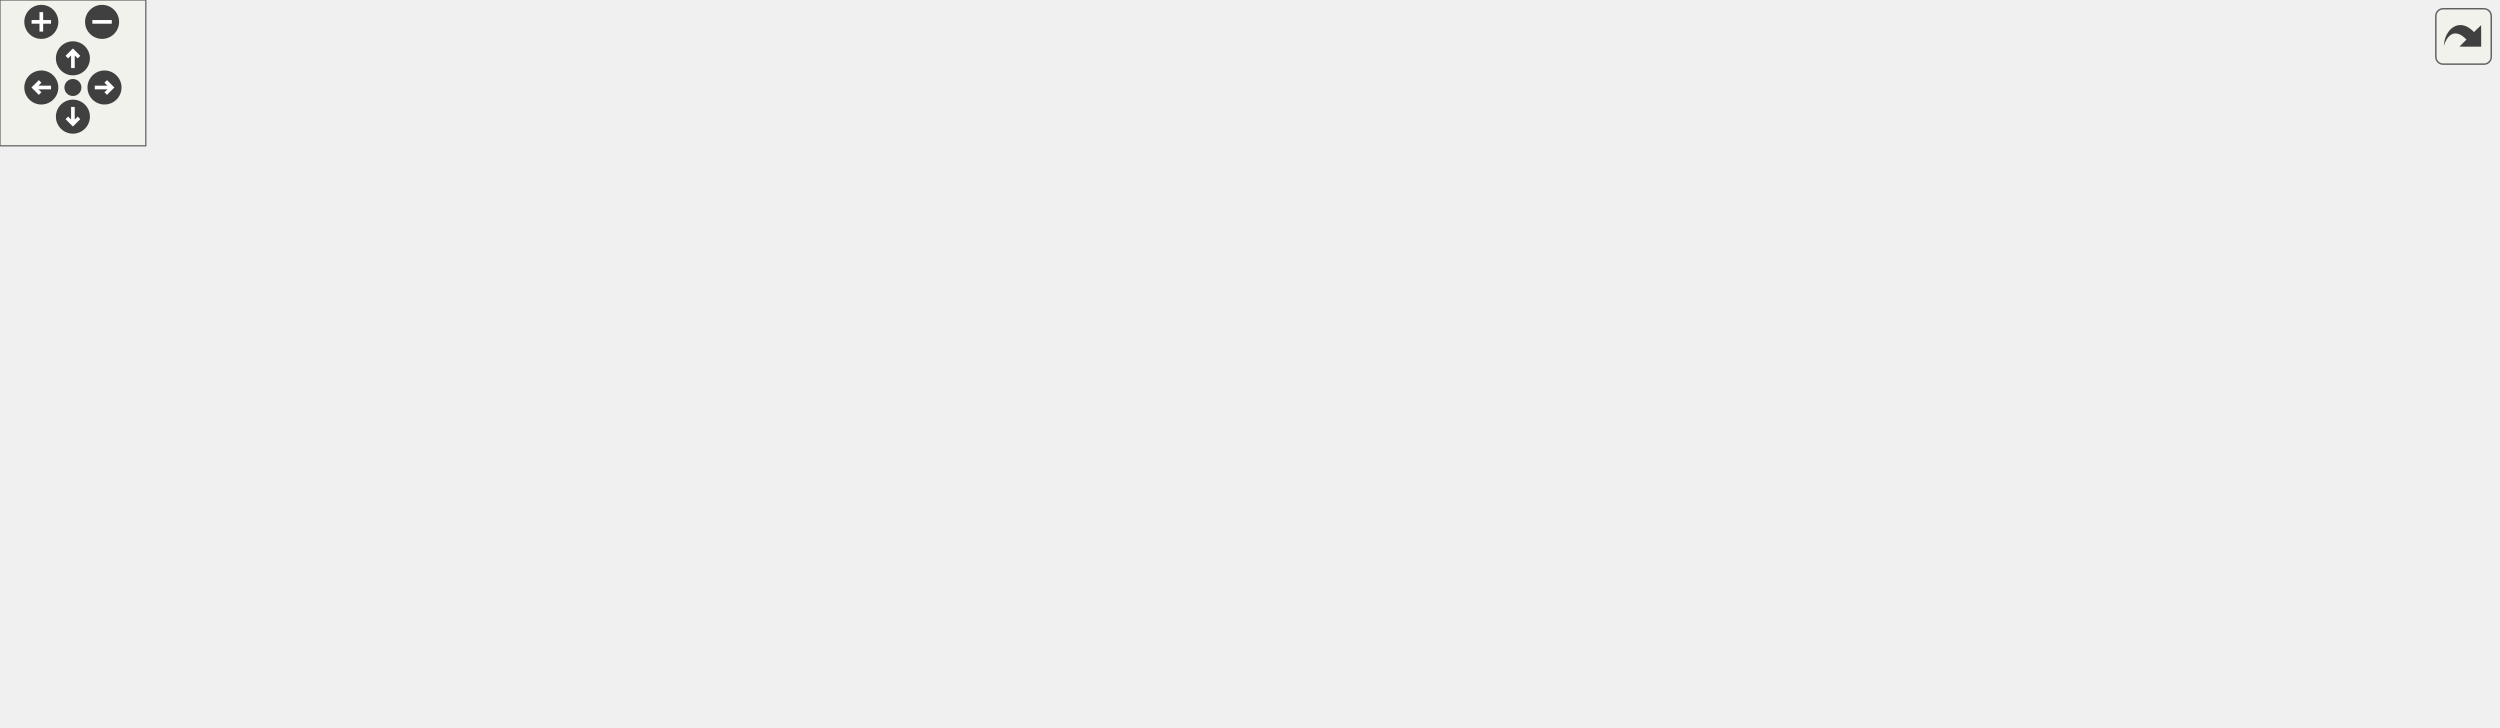
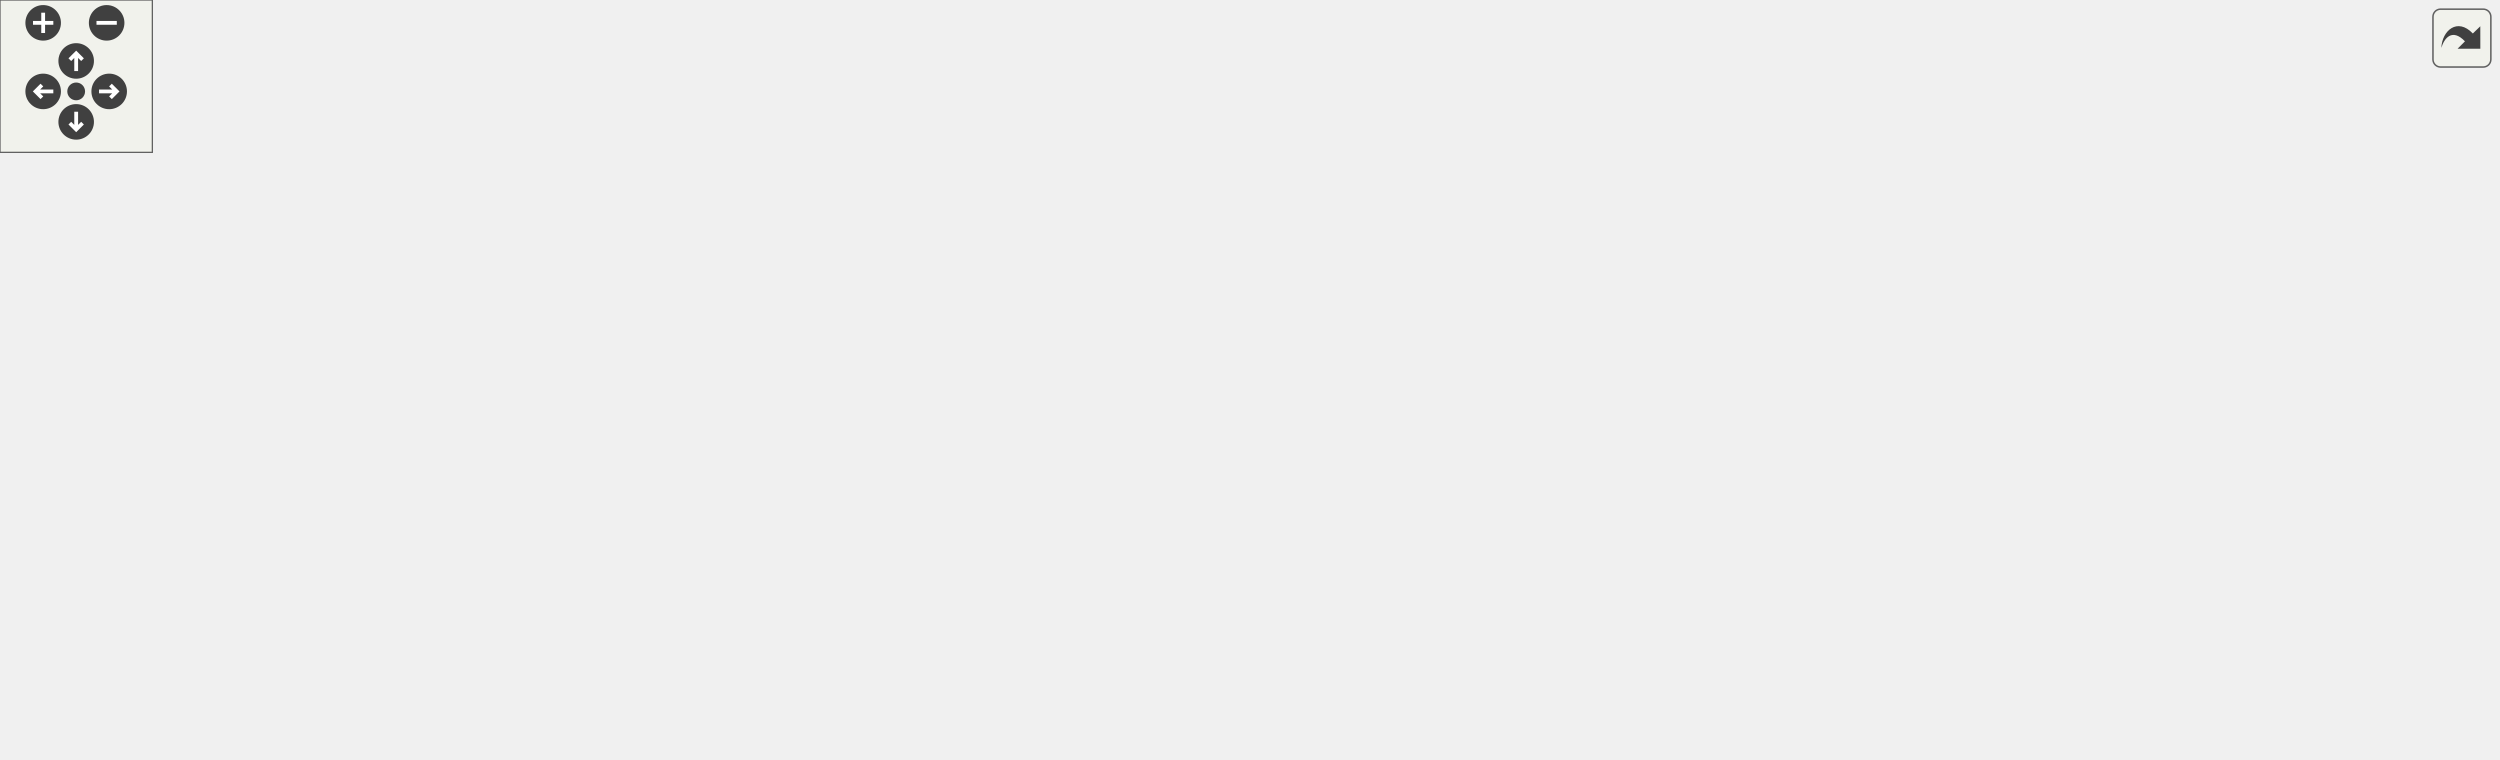
<svg xmlns="http://www.w3.org/2000/svg" xmlns:xlink="http://www.w3.org/1999/xlink" id="main" version="1.1" xml:space="preserve">
  <style type="text/css">
.edge:hover path { stroke: red; }
.edge:hover polygon { stroke: red; fill: red; }
</style>
  <defs>
    <circle id="rim" cx="0" cy="0" r="7" />
    <circle id="rim2" cx="0" cy="0" r="3.5" />
    <g id="zoomPlus">
      <use xlink:href="#rim" fill="#404040">
        <set attributeName="fill" to="#808080" begin="zoomplus.mouseover" end="zoomplus.mouseout" />
      </use>
      <path d="M-4,0h8M0,-4v8" fill="none" stroke="white" stroke-width="1.5" pointer-events="none" />
    </g>
    <g id="zoomMin">
      <use xlink:href="#rim" fill="#404040">
        <set attributeName="fill" to="#808080" begin="zoomminus.mouseover" end="zoomminus.mouseout" />
      </use>
      <path d="M-4,0h8" fill="none" stroke="white" stroke-width="1.5" pointer-events="none" />
    </g>
    <g id="dirArrow">
      <path fill="none" stroke="white" stroke-width="1.5" d="M0,-3.0v7 M-2.5,-0.5L0,-3.0L2.5,-0.5" />
    </g>
    <g id="resetDef">
      <use xlink:href="#rim2" fill="#404040">
        <set attributeName="fill" to="#808080" begin="reset.mouseover" end="reset.mouseout" />
      </use>
    </g>
  </defs>
  <svg id="graph" class="graph">
    <g id="viewport">
      <g id="node1" class="node">
-         <polygon fill="#bfbfbf" stroke="#000000" points="637.113,-220.5 637.113,-238.5 741.487,-238.5 741.487,-220.5 637.113,-220.5" />
-         <text text-anchor="middle" x="689.3" y="-226.5" font-family="Helvetica,sans-Serif" font-size="10.00" fill="#000000">src/qtpasssettings.h</text>
+         <polygon fill="#bfbfbf" stroke="#000000" points="556.012,-220.5 556.012,-238.5 660.386,-238.5 660.386,-220.5 556.012,-220.5" />
+         <text text-anchor="middle" x="608.199" y="-226.5" font-family="Helvetica,sans-Serif" font-size="10.00" fill="#000000">src/qtpasssettings.h</text>
      </g>
      <g id="node2" class="node">
        <g id="a_node2">
          <a xlink:href="enums_8h.html" target="_top" xlink:title="enums.h">
-             <polygon fill="none" stroke="#000000" points="516.123,-55.5 516.123,-73.5 570.477,-73.5 570.477,-55.5 516.123,-55.5" />
-             <text text-anchor="middle" x="543.3" y="-61.5" font-family="Helvetica,sans-Serif" font-size="10.00" fill="#000000">enums.h</text>
+             <polygon fill="none" stroke="#000000" points="606.022,-55.5 606.022,-73.5 660.376,-73.5 660.376,-55.5 606.022,-55.5" />
+             <text text-anchor="middle" x="633.199" y="-61.5" font-family="Helvetica,sans-Serif" font-size="10.00" fill="#000000">enums.h</text>
          </a>
        </g>
      </g>
      <g id="edge1" class="edge">
-         <path fill="none" stroke="#191970" d="M636.892,-225.519C581.267,-220.077 498.738,-208.101 479.3,-184 458.653,-158.4 464.219,-139.227 479.3,-110 486.343,-96.352 499.581,-85.904 512.198,-78.484" />
-         <polygon fill="#191970" stroke="#191970" points="514.057,-81.457 521.178,-73.613 510.719,-75.304 514.057,-81.457" />
+         <path fill="none" stroke="#191970" d="M555.701,-224.238C509.778,-217.171 453.281,-201.032 473.199,-165 499.203,-117.959 557.468,-89.963 596.043,-75.904" />
+         <polygon fill="#191970" stroke="#191970" points="597.591,-79.071 605.875,-72.466 595.28,-72.463 597.591,-79.071" />
      </g>
      <g id="node3" class="node">
        <g id="a_node3">
          <a xlink:href="imitatepass_8h.html" target="_top" xlink:title="imitatepass.h">
-             <polygon fill="none" stroke="#000000" points="487.842,-165.5 487.842,-183.5 562.758,-183.5 562.758,-165.5 487.842,-165.5" />
-             <text text-anchor="middle" x="525.3" y="-171.5" font-family="Helvetica,sans-Serif" font-size="10.00" fill="#000000">imitatepass.h</text>
+             <polygon fill="none" stroke="#000000" points="481.741,-165.5 481.741,-183.5 556.657,-183.5 556.657,-165.5 481.741,-165.5" />
+             <text text-anchor="middle" x="519.199" y="-171.5" font-family="Helvetica,sans-Serif" font-size="10.00" fill="#000000">imitatepass.h</text>
          </a>
        </g>
      </g>
      <g id="edge2" class="edge">
-         <path fill="none" stroke="#191970" d="M662.219,-220.418C634.837,-211.235 592.334,-196.981 561.949,-186.791" />
-         <polygon fill="#191970" stroke="#191970" points="562.743,-183.365 552.149,-183.504 560.517,-190.002 562.743,-183.365" />
+         <path fill="none" stroke="#191970" d="M593.503,-220.418C579.718,-211.899 558.871,-199.017 542.764,-189.063" />
+         <polygon fill="#191970" stroke="#191970" points="544.264,-185.875 533.918,-183.596 540.584,-191.83 544.264,-185.875" />
      </g>
      <g id="node17" class="node">
        <g id="a_node17">
          <a xlink:href="passwordconfiguration_8h.html" target="_top" xlink:title="passwordconfiguration.h">
-             <polygon fill="none" stroke="#000000" points="608.101,-110.5 608.101,-128.5 732.5,-128.5 732.5,-110.5 608.101,-110.5" />
-             <text text-anchor="middle" x="670.3" y="-116.5" font-family="Helvetica,sans-Serif" font-size="10.00" fill="#000000">passwordconfiguration.h</text>
+             <polygon fill="none" stroke="#000000" points="0,-110.5 0,-128.5 124.398,-128.5 124.398,-110.5 0,-110.5" />
+             <text text-anchor="middle" x="62.199" y="-116.5" font-family="Helvetica,sans-Serif" font-size="10.00" fill="#000000">passwordconfiguration.h</text>
          </a>
        </g>
      </g>
      <g id="edge21" class="edge">
-         <path fill="none" stroke="#191970" d="M658.234,-220.491C640.526,-213.583 619.825,-202.093 609.3,-184 597.757,-164.155 620.299,-145.567 641.169,-133.492" />
-         <polygon fill="#191970" stroke="#191970" points="643.096,-136.428 650.208,-128.576 639.751,-130.279 643.096,-136.428" />
+         <path fill="none" stroke="#191970" d="M555.782,-223.209C495.852,-215.626 394.953,-201.671 309.199,-184 235.646,-168.843 151.248,-145.493 102.587,-131.436" />
+         <polygon fill="#191970" stroke="#191970" points="103.342,-128.01 92.762,-128.583 101.39,-134.733 103.342,-128.01" />
      </g>
      <g id="node18" class="node">
        <g id="a_node18">
          <a xlink:href="realpass_8h.html" target="_top" xlink:title="realpass.h">
-             <polygon fill="none" stroke="#000000" points="366.231,-165.5 366.231,-183.5 428.369,-183.5 428.369,-165.5 366.231,-165.5" />
-             <text text-anchor="middle" x="397.3" y="-171.5" font-family="Helvetica,sans-Serif" font-size="10.00" fill="#000000">realpass.h</text>
+             <polygon fill="none" stroke="#000000" points="364.13,-165.5 364.13,-183.5 426.268,-183.5 426.268,-165.5 364.13,-165.5" />
+             <text text-anchor="middle" x="395.199" y="-171.5" font-family="Helvetica,sans-Serif" font-size="10.00" fill="#000000">realpass.h</text>
          </a>
        </g>
      </g>
      <g id="edge23" class="edge">
-         <path fill="none" stroke="#191970" d="M640.412,-220.441C591.329,-211.324 513.549,-196.815 446.3,-184 443.678,-183.5 440.976,-182.983 438.253,-182.46" />
-         <polygon fill="#191970" stroke="#191970" points="438.882,-179.017 428.4,-180.561 437.557,-185.89 438.882,-179.017" />
+         <path fill="none" stroke="#191970" d="M573.027,-220.418C535.526,-210.735 476.188,-195.413 436.495,-185.163" />
+         <polygon fill="#191970" stroke="#191970" points="437.161,-181.72 426.603,-182.609 435.41,-188.498 437.161,-181.72" />
      </g>
      <g id="node19" class="node">
-         <polygon fill="none" stroke="#bfbfbf" points="618.46,-165.5 618.46,-183.5 686.14,-183.5 686.14,-165.5 618.46,-165.5" />
-         <text text-anchor="middle" x="652.3" y="-171.5" font-family="Helvetica,sans-Serif" font-size="10.00" fill="#000000">QByteArray</text>
+         <g id="a_node19">
+           <a xlink:href="settingsconstants_8h.html" target="_top" xlink:title="settingsconstants.h">
+             <polygon fill="none" stroke="#000000" points="180.397,-110.5 180.397,-128.5 282.002,-128.5 282.002,-110.5 180.397,-110.5" />
+             <text text-anchor="middle" x="231.199" y="-116.5" font-family="Helvetica,sans-Serif" font-size="10.00" fill="#000000">settingsconstants.h</text>
+           </a>
+         </g>
      </g>
      <g id="edge25" class="edge">
-         <path fill="none" stroke="#191970" d="M683.191,-220.418C678.026,-212.742 670.479,-201.522 664.137,-192.095" />
-         <polygon fill="#191970" stroke="#191970" points="667.029,-190.123 658.543,-183.78 661.221,-194.03 667.029,-190.123" />
+         <path fill="none" stroke="#191970" d="M555.681,-224.722C503.689,-218.916 422.357,-206.913 355.199,-184 317.894,-171.272 278.006,-148.728 253.833,-133.949" />
+         <polygon fill="#191970" stroke="#191970" points="255.422,-130.816 245.08,-128.515 251.73,-136.763 255.422,-130.816" />
      </g>
      <g id="node20" class="node">
-         <polygon fill="none" stroke="#bfbfbf" points="703.739,-165.5 703.739,-183.5 750.862,-183.5 750.862,-165.5 703.739,-165.5" />
-         <text text-anchor="middle" x="727.3" y="-171.5" font-family="Helvetica,sans-Serif" font-size="10.00" fill="#000000">QHash</text>
-       </g>
-       <g id="edge26" class="edge">
-         <path fill="none" stroke="#191970" d="M695.575,-220.418C700.879,-212.742 708.631,-201.522 715.144,-192.095" />
-         <polygon fill="#191970" stroke="#191970" points="718.084,-193.996 720.889,-183.78 712.325,-190.017 718.084,-193.996" />
+         <polygon fill="none" stroke="#bfbfbf" points="574.359,-165.5 574.359,-183.5 642.039,-183.5 642.039,-165.5 574.359,-165.5" />
+         <text text-anchor="middle" x="608.199" y="-171.5" font-family="Helvetica,sans-Serif" font-size="10.00" fill="#000000">QByteArray</text>
+       </g>
+       <g id="edge27" class="edge">
+         <path fill="none" stroke="#191970" d="M608.199,-220.418C608.199,-213.216 608.199,-202.896 608.199,-193.863" />
+         <polygon fill="#191970" stroke="#191970" points="611.699,-193.779 608.199,-183.78 604.699,-193.78 611.699,-193.779" />
      </g>
      <g id="node21" class="node">
-         <polygon fill="none" stroke="#bfbfbf" points="769.015,-165.5 769.015,-183.5 815.586,-183.5 815.586,-165.5 769.015,-165.5" />
-         <text text-anchor="middle" x="792.3" y="-171.5" font-family="Helvetica,sans-Serif" font-size="10.00" fill="#000000">QPoint</text>
-       </g>
-       <g id="edge27" class="edge">
-         <path fill="none" stroke="#191970" d="M706.309,-220.418C722.635,-211.7 747.519,-198.412 766.326,-188.37" />
-         <polygon fill="#191970" stroke="#191970" points="768.094,-191.393 775.267,-183.596 764.797,-185.219 768.094,-191.393" />
+         <polygon fill="none" stroke="#bfbfbf" points="659.638,-165.5 659.638,-183.5 706.761,-183.5 706.761,-165.5 659.638,-165.5" />
+         <text text-anchor="middle" x="683.199" y="-171.5" font-family="Helvetica,sans-Serif" font-size="10.00" fill="#000000">QHash</text>
+       </g>
+       <g id="edge28" class="edge">
+         <path fill="none" stroke="#191970" d="M620.584,-220.418C631.983,-212.058 649.113,-199.497 662.576,-189.624" />
+         <polygon fill="#191970" stroke="#191970" points="664.802,-192.332 670.796,-183.596 660.662,-186.687 664.802,-192.332" />
      </g>
      <g id="node22" class="node">
-         <polygon fill="none" stroke="#bfbfbf" points="833.345,-165.5 833.345,-183.5 893.256,-183.5 893.256,-165.5 833.345,-165.5" />
-         <text text-anchor="middle" x="863.3" y="-171.5" font-family="Helvetica,sans-Serif" font-size="10.00" fill="#000000">QSettings</text>
-       </g>
-       <g id="edge28" class="edge">
-         <path fill="none" stroke="#191970" d="M718.033,-220.418C747.337,-211.155 792.965,-196.732 825.254,-186.526" />
-         <polygon fill="#191970" stroke="#191970" points="826.334,-189.856 834.814,-183.504 824.224,-183.181 826.334,-189.856" />
+         <polygon fill="none" stroke="#bfbfbf" points="724.914,-165.5 724.914,-183.5 771.485,-183.5 771.485,-165.5 724.914,-165.5" />
+         <text text-anchor="middle" x="748.199" y="-171.5" font-family="Helvetica,sans-Serif" font-size="10.00" fill="#000000">QPoint</text>
+       </g>
+       <g id="edge29" class="edge">
+         <path fill="none" stroke="#191970" d="M631.317,-220.418C654.319,-211.382 689.818,-197.435 715.661,-187.283" />
+         <polygon fill="#191970" stroke="#191970" points="717.019,-190.51 725.047,-183.596 714.459,-183.995 717.019,-190.51" />
      </g>
      <g id="node23" class="node">
-         <polygon fill="none" stroke="#bfbfbf" points="911.685,-165.5 911.685,-183.5 954.916,-183.5 954.916,-165.5 911.685,-165.5" />
-         <text text-anchor="middle" x="933.3" y="-171.5" font-family="Helvetica,sans-Serif" font-size="10.00" fill="#000000">QSize</text>
-       </g>
-       <g id="edge29" class="edge">
-         <path fill="none" stroke="#191970" d="M737.376,-220.47C778.529,-212.462 839.534,-199.933 901.416,-184.06" />
-         <polygon fill="#191970" stroke="#191970" points="902.55,-187.382 911.352,-181.484 900.794,-180.606 902.55,-187.382" />
+         <polygon fill="none" stroke="#bfbfbf" points="789.244,-165.5 789.244,-183.5 849.155,-183.5 849.155,-165.5 789.244,-165.5" />
+         <text text-anchor="middle" x="819.199" y="-171.5" font-family="Helvetica,sans-Serif" font-size="10.00" fill="#000000">QSettings</text>
+       </g>
+       <g id="edge30" class="edge">
+         <path fill="none" stroke="#191970" d="M643.042,-220.418C680.513,-210.65 739.995,-195.146 779.313,-184.897" />
+         <polygon fill="#191970" stroke="#191970" points="780.3,-188.256 789.094,-182.347 778.535,-181.483 780.3,-188.256" />
      </g>
      <g id="node24" class="node">
-         <polygon fill="none" stroke="#bfbfbf" points="972.938,-165.5 972.938,-183.5 1027.663,-183.5 1027.663,-165.5 972.938,-165.5" />
-         <text text-anchor="middle" x="1000.3" y="-171.5" font-family="Helvetica,sans-Serif" font-size="10.00" fill="#000000">QVariant</text>
-       </g>
-       <g id="edge30" class="edge">
-         <path fill="none" stroke="#191970" d="M741.528,-222.352C794.935,-214.708 880.465,-201.545 963.053,-184.119" />
-         <polygon fill="#191970" stroke="#191970" points="963.798,-187.539 972.847,-182.029 962.337,-180.693 963.798,-187.539" />
+         <polygon fill="none" stroke="#bfbfbf" points="867.583,-165.5 867.583,-183.5 910.815,-183.5 910.815,-165.5 867.583,-165.5" />
+         <text text-anchor="middle" x="889.199" y="-171.5" font-family="Helvetica,sans-Serif" font-size="10.00" fill="#000000">QSize</text>
+       </g>
+       <g id="edge31" class="edge">
+         <path fill="none" stroke="#191970" d="M660.767,-221.772C709.433,-214.204 783.944,-201.573 857.388,-183.969" />
+         <polygon fill="#191970" stroke="#191970" points="858.381,-187.33 867.272,-181.568 856.728,-180.528 858.381,-187.33" />
+       </g>
+       <g id="node25" class="node">
+         <polygon fill="none" stroke="#bfbfbf" points="928.836,-165.5 928.836,-183.5 983.562,-183.5 983.562,-165.5 928.836,-165.5" />
+         <text text-anchor="middle" x="956.199" y="-171.5" font-family="Helvetica,sans-Serif" font-size="10.00" fill="#000000">QVariant</text>
+       </g>
+       <g id="edge32" class="edge">
+         <path fill="none" stroke="#191970" d="M660.404,-223.719C720.555,-216.651 822.507,-203.423 918.852,-184.097" />
+         <polygon fill="#191970" stroke="#191970" points="919.654,-187.505 928.757,-182.084 918.26,-180.645 919.654,-187.505" />
      </g>
      <g id="node4" class="node">
        <g id="a_node4">
          <a xlink:href="pass_8h.html" target="_top" xlink:title="pass.h">
-             <polygon fill="none" stroke="#000000" points="359.569,-110.5 359.569,-128.5 405.032,-128.5 405.032,-110.5 359.569,-110.5" />
-             <text text-anchor="middle" x="382.3" y="-116.5" font-family="Helvetica,sans-Serif" font-size="10.00" fill="#000000">pass.h</text>
+             <polygon fill="none" stroke="#000000" points="376.468,-110.5 376.468,-128.5 421.931,-128.5 421.931,-110.5 376.468,-110.5" />
+             <text text-anchor="middle" x="399.199" y="-116.5" font-family="Helvetica,sans-Serif" font-size="10.00" fill="#000000">pass.h</text>
          </a>
        </g>
      </g>
      <g id="edge3" class="edge">
-         <path fill="none" stroke="#191970" d="M501.687,-165.418C478.052,-156.327 441.497,-142.268 415.062,-132.101" />
-         <polygon fill="#191970" stroke="#191970" points="416.064,-128.736 405.474,-128.413 413.551,-135.27 416.064,-128.736" />
+         <path fill="none" stroke="#191970" d="M499.384,-165.418C480.016,-156.541 450.309,-142.925 428.267,-132.823" />
+         <polygon fill="#191970" stroke="#191970" points="429.593,-129.581 419.044,-128.596 426.677,-135.944 429.593,-129.581" />
      </g>
      <g id="node15" class="node">
        <g id="a_node15">
          <a xlink:href="simpletransaction_8h.html" target="_top" xlink:title="simpletransaction.h">
-             <polygon fill="none" stroke="#000000" points="488.224,-110.5 488.224,-128.5 590.376,-128.5 590.376,-110.5 488.224,-110.5" />
-             <text text-anchor="middle" x="539.3" y="-116.5" font-family="Helvetica,sans-Serif" font-size="10.00" fill="#000000">simpletransaction.h</text>
+             <polygon fill="none" stroke="#000000" points="582.123,-110.5 582.123,-128.5 684.275,-128.5 684.275,-110.5 582.123,-110.5" />
+             <text text-anchor="middle" x="633.199" y="-116.5" font-family="Helvetica,sans-Serif" font-size="10.00" fill="#000000">simpletransaction.h</text>
          </a>
        </g>
      </g>
      <g id="edge18" class="edge">
-         <path fill="none" stroke="#191970" d="M527.612,-165.418C529.465,-158.137 532.13,-147.669 534.447,-138.566" />
-         <polygon fill="#191970" stroke="#191970" points="537.863,-139.334 536.938,-128.78 531.08,-137.607 537.863,-139.334" />
+         <path fill="none" stroke="#191970" d="M538.024,-165.418C556.341,-156.581 584.392,-143.047 605.302,-132.959" />
+         <polygon fill="#191970" stroke="#191970" points="606.861,-136.093 614.346,-128.596 603.819,-129.789 606.861,-136.093" />
      </g>
      <g id="edge4" class="edge">
-         <path fill="none" stroke="#191970" d="M405.368,-111.62C431.965,-102.534 476.016,-87.485 507.171,-76.842" />
-         <polygon fill="#191970" stroke="#191970" points="508.463,-80.1 516.795,-73.555 506.2,-73.475 508.463,-80.1" />
+         <path fill="none" stroke="#191970" d="M422.062,-114.126C462.538,-104.613 547.141,-84.727 596.074,-73.226" />
+         <polygon fill="#191970" stroke="#191970" points="597.012,-76.601 605.946,-70.906 595.41,-69.787 597.012,-76.601" />
      </g>
      <g id="node5" class="node">
        <g id="a_node5">
          <a xlink:href="executor_8h.html" target="_top" xlink:title="executor.h">
-             <polygon fill="none" stroke="#000000" points="162.227,-55.5 162.227,-73.5 224.374,-73.5 224.374,-55.5 162.227,-55.5" />
-             <text text-anchor="middle" x="193.3" y="-61.5" font-family="Helvetica,sans-Serif" font-size="10.00" fill="#000000">executor.h</text>
+             <polygon fill="none" stroke="#000000" points="368.125,-55.5 368.125,-73.5 430.273,-73.5 430.273,-55.5 368.125,-55.5" />
+             <text text-anchor="middle" x="399.199" y="-61.5" font-family="Helvetica,sans-Serif" font-size="10.00" fill="#000000">executor.h</text>
          </a>
        </g>
      </g>
      <g id="edge5" class="edge">
-         <path fill="none" stroke="#191970" d="M359.502,-112.866C328.499,-103.844 272.517,-87.552 234.161,-76.391" />
-         <polygon fill="#191970" stroke="#191970" points="234.911,-72.964 224.331,-73.53 232.955,-79.685 234.911,-72.964" />
+         <path fill="none" stroke="#191970" d="M399.199,-110.418C399.199,-103.216 399.199,-92.896 399.199,-83.863" />
+         <polygon fill="#191970" stroke="#191970" points="402.699,-83.779 399.199,-73.779 395.699,-83.779 402.699,-83.779" />
      </g>
      <g id="node7" class="node">
-         <polygon fill="none" stroke="#bfbfbf" points="230.35,-.5 230.35,-18.5 290.251,-18.5 290.251,-.5 230.35,-.5" />
-         <text text-anchor="middle" x="260.3" y="-6.5" font-family="Helvetica,sans-Serif" font-size="10.00" fill="#000000">QProcess</text>
+         <polygon fill="none" stroke="#bfbfbf" points="252.249,-.5 252.249,-18.5 312.15,-18.5 312.15,-.5 252.249,-.5" />
+         <text text-anchor="middle" x="282.199" y="-6.5" font-family="Helvetica,sans-Serif" font-size="10.00" fill="#000000">QProcess</text>
      </g>
      <g id="edge12" class="edge">
-         <path fill="none" stroke="#191970" d="M359.265,-116.669C333.656,-112.238 293.044,-101.146 271.3,-74 261.102,-61.267 258.884,-42.523 258.902,-28.518" />
-         <polygon fill="#191970" stroke="#191970" points="262.4,-28.635 259.286,-18.508 255.405,-28.366 262.4,-28.635" />
+         <path fill="none" stroke="#191970" d="M376.153,-116.534C335.164,-110.735 252.278,-96.463 235.199,-74 222.443,-57.223 241.439,-37.612 258.958,-24.457" />
+         <polygon fill="#191970" stroke="#191970" points="261.152,-27.192 267.294,-18.559 257.109,-21.478 261.152,-27.192" />
      </g>
      <g id="node8" class="node">
-         <polygon fill="none" stroke="#bfbfbf" points="88.399,-.5 88.399,-18.5 142.202,-18.5 142.202,-.5 88.399,-.5" />
-         <text text-anchor="middle" x="115.3" y="-6.5" font-family="Helvetica,sans-Serif" font-size="10.00" fill="#000000">QQueue</text>
+         <polygon fill="none" stroke="#bfbfbf" points="497.298,-.5 497.298,-18.5 551.101,-18.5 551.101,-.5 497.298,-.5" />
+         <text text-anchor="middle" x="524.199" y="-6.5" font-family="Helvetica,sans-Serif" font-size="10.00" fill="#000000">QQueue</text>
      </g>
      <g id="edge13" class="edge">
-         <path fill="none" stroke="#191970" d="M359.35,-117.328C308.138,-112.108 186.437,-97.52 153.3,-74 137.608,-62.862 127.356,-43.032 121.501,-28.29" />
-         <polygon fill="#191970" stroke="#191970" points="124.704,-26.855 117.999,-18.652 118.124,-29.246 124.704,-26.855" />
+         <path fill="none" stroke="#191970" d="M422.065,-113.77C465.27,-102.837 554.979,-79.588 559.199,-74 570.731,-58.731 556.686,-39.178 543.105,-25.623" />
+         <polygon fill="#191970" stroke="#191970" points="545.47,-23.043 535.773,-18.775 540.692,-28.159 545.47,-23.043" />
      </g>
      <g id="node9" class="node">
        <g id="a_node9">
          <a xlink:href="userinfo_8h.html" target="_top" xlink:title="userinfo.h">
-             <polygon fill="none" stroke="#000000" points="280.342,-55.5 280.342,-73.5 340.258,-73.5 340.258,-55.5 280.342,-55.5" />
-             <text text-anchor="middle" x="310.3" y="-61.5" font-family="Helvetica,sans-Serif" font-size="10.00" fill="#000000">userinfo.h</text>
+             <polygon fill="none" stroke="#000000" points="128.241,-55.5 128.241,-73.5 188.157,-73.5 188.157,-55.5 128.241,-55.5" />
+             <text text-anchor="middle" x="158.199" y="-61.5" font-family="Helvetica,sans-Serif" font-size="10.00" fill="#000000">userinfo.h</text>
          </a>
        </g>
      </g>
      <g id="edge9" class="edge">
-         <path fill="none" stroke="#191970" d="M370.411,-110.418C359.637,-102.188 343.53,-89.884 330.701,-80.084" />
-         <polygon fill="#191970" stroke="#191970" points="332.519,-77.069 322.448,-73.779 328.27,-82.631 332.519,-77.069" />
+         <path fill="none" stroke="#191970" d="M376.091,-114.226C335.089,-104.869 249.154,-85.257 198.315,-73.655" />
+         <polygon fill="#191970" stroke="#191970" points="198.862,-70.19 188.333,-71.377 197.304,-77.014 198.862,-70.19" />
      </g>
      <g id="node11" class="node">
-         <polygon fill="none" stroke="#bfbfbf" points="463.35,-.5 463.35,-18.5 513.251,-18.5 513.251,-.5 463.35,-.5" />
-         <text text-anchor="middle" x="488.3" y="-6.5" font-family="Helvetica,sans-Serif" font-size="10.00" fill="#000000">QString</text>
+         <polygon fill="none" stroke="#bfbfbf" points="47.248,-.5 47.248,-18.5 97.15,-18.5 97.15,-.5 47.248,-.5" />
+         <text text-anchor="middle" x="72.199" y="-6.5" font-family="Helvetica,sans-Serif" font-size="10.00" fill="#000000">QString</text>
      </g>
      <g id="edge14" class="edge">
-         <path fill="none" stroke="#191970" d="M405.179,-113.117C424.904,-106.468 452.746,-94.151 469.3,-74 479.825,-61.188 484.52,-42.739 486.614,-28.851" />
-         <polygon fill="#191970" stroke="#191970" points="490.093,-29.229 487.798,-18.886 483.142,-28.403 490.093,-29.229" />
+         <path fill="none" stroke="#191970" d="M376.116,-116.77C313.049,-109.17 141.07,-87.442 119.199,-74 101.552,-63.154 88.487,-42.979 80.671,-28.07" />
+         <polygon fill="#191970" stroke="#191970" points="83.655,-26.204 76.107,-18.768 77.371,-29.288 83.655,-26.204" />
      </g>
      <g id="node12" class="node">
-         <polygon fill="none" stroke="#bfbfbf" points="358.185,-55.5 358.185,-73.5 406.416,-73.5 406.416,-55.5 358.185,-55.5" />
-         <text text-anchor="middle" x="382.3" y="-61.5" font-family="Helvetica,sans-Serif" font-size="10.00" fill="#000000">cassert</text>
+         <polygon fill="none" stroke="#bfbfbf" points="448.084,-55.5 448.084,-73.5 496.315,-73.5 496.315,-55.5 448.084,-55.5" />
+         <text text-anchor="middle" x="472.199" y="-61.5" font-family="Helvetica,sans-Serif" font-size="10.00" fill="#000000">cassert</text>
      </g>
      <g id="edge15" class="edge">
-         <path fill="none" stroke="#191970" d="M382.3,-110.418C382.3,-103.216 382.3,-92.896 382.3,-83.863" />
-         <polygon fill="#191970" stroke="#191970" points="385.8,-83.779 382.3,-73.779 378.8,-83.779 385.8,-83.779" />
+         <path fill="none" stroke="#191970" d="M411.254,-110.418C422.283,-102.108 438.822,-89.647 451.89,-79.802" />
+         <polygon fill="#191970" stroke="#191970" points="454.002,-82.592 459.883,-73.779 449.79,-77.002 454.002,-82.592" />
      </g>
      <g id="node13" class="node">
-         <polygon fill="none" stroke="#bfbfbf" points="424.574,-55.5 424.574,-73.5 460.027,-73.5 460.027,-55.5 424.574,-55.5" />
-         <text text-anchor="middle" x="442.3" y="-61.5" font-family="Helvetica,sans-Serif" font-size="10.00" fill="#000000">map</text>
+         <polygon fill="none" stroke="#bfbfbf" points="514.473,-55.5 514.473,-73.5 549.926,-73.5 549.926,-55.5 514.473,-55.5" />
+         <text text-anchor="middle" x="532.199" y="-61.5" font-family="Helvetica,sans-Serif" font-size="10.00" fill="#000000">map</text>
      </g>
      <g id="edge16" class="edge">
-         <path fill="none" stroke="#191970" d="M392.208,-110.418C401.014,-102.346 414.094,-90.356 424.68,-80.652" />
-         <polygon fill="#191970" stroke="#191970" points="427.171,-83.117 432.177,-73.779 422.441,-77.957 427.171,-83.117" />
+         <path fill="none" stroke="#191970" d="M421.161,-110.418C444.117,-100.925 480.177,-86.013 504.938,-75.774" />
+         <polygon fill="#191970" stroke="#191970" points="506.561,-78.89 514.465,-71.834 503.886,-72.421 506.561,-78.89" />
      </g>
      <g id="node14" class="node">
-         <polygon fill="none" stroke="#bfbfbf" points="0,-55.5 0,-73.5 106.601,-73.5 106.601,-55.5 0,-55.5" />
-         <text text-anchor="middle" x="53.3" y="-61.5" font-family="Helvetica,sans-Serif" font-size="10.00" fill="#000000">QRandomGenerator</text>
+         <polygon fill="none" stroke="#bfbfbf" points="243.899,-55.5 243.899,-73.5 350.5,-73.5 350.5,-55.5 243.899,-55.5" />
+         <text text-anchor="middle" x="297.199" y="-61.5" font-family="Helvetica,sans-Serif" font-size="10.00" fill="#000000">QRandomGenerator</text>
      </g>
      <g id="edge17" class="edge">
-         <path fill="none" stroke="#191970" d="M359.427,-115.676C309.88,-107.393 191.138,-87.543 116.952,-75.141" />
-         <polygon fill="#191970" stroke="#191970" points="117.232,-71.639 106.792,-73.442 116.078,-78.543 117.232,-71.639" />
+         <path fill="none" stroke="#191970" d="M382.356,-110.418C366.188,-101.7 341.546,-88.412 322.922,-78.37" />
+         <polygon fill="#191970" stroke="#191970" points="324.531,-75.261 314.067,-73.596 321.208,-81.422 324.531,-75.261" />
      </g>
      <g id="node6" class="node">
-         <polygon fill="none" stroke="#bfbfbf" points="159.96,-.5 159.96,-18.5 212.64,-18.5 212.64,-.5 159.96,-.5" />
-         <text text-anchor="middle" x="186.3" y="-6.5" font-family="Helvetica,sans-Serif" font-size="10.00" fill="#000000">QObject</text>
+         <polygon fill="none" stroke="#bfbfbf" points="372.859,-.5 372.859,-18.5 425.539,-18.5 425.539,-.5 372.859,-.5" />
+         <text text-anchor="middle" x="399.199" y="-6.5" font-family="Helvetica,sans-Serif" font-size="10.00" fill="#000000">QObject</text>
      </g>
      <g id="edge6" class="edge">
-         <path fill="none" stroke="#191970" d="M192.144,-55.418C191.228,-48.216 189.914,-37.896 188.765,-28.863" />
-         <polygon fill="#191970" stroke="#191970" points="192.216,-28.258 187.481,-18.779 185.272,-29.141 192.216,-28.258" />
+         <path fill="none" stroke="#191970" d="M399.199,-55.418C399.199,-48.216 399.199,-37.896 399.199,-28.863" />
+         <polygon fill="#191970" stroke="#191970" points="402.699,-28.779 399.199,-18.779 395.699,-28.779 402.699,-28.779" />
      </g>
      <g id="edge7" class="edge">
-         <path fill="none" stroke="#191970" d="M204.364,-55.418C214.294,-47.267 229.09,-35.12 240.971,-25.367" />
-         <polygon fill="#191970" stroke="#191970" points="243.488,-27.83 248.996,-18.779 239.046,-22.419 243.488,-27.83" />
+         <path fill="none" stroke="#191970" d="M379.879,-55.418C361.08,-46.581 332.291,-33.047 310.83,-22.959" />
+         <polygon fill="#191970" stroke="#191970" points="312.087,-19.682 301.548,-18.596 309.109,-26.017 312.087,-19.682" />
      </g>
      <g id="edge8" class="edge">
-         <path fill="none" stroke="#191970" d="M180.42,-55.418C168.565,-47.058 150.75,-34.497 136.749,-24.624" />
-         <polygon fill="#191970" stroke="#191970" points="138.389,-21.498 128.2,-18.596 134.355,-27.219 138.389,-21.498" />
+         <path fill="none" stroke="#191970" d="M419.84,-55.418C440.106,-46.501 471.238,-32.803 494.228,-22.687" />
+         <polygon fill="#191970" stroke="#191970" points="495.784,-25.827 503.527,-18.596 492.965,-19.419 495.784,-25.827" />
      </g>
      <g id="node10" class="node">
-         <polygon fill="none" stroke="#bfbfbf" points="307.922,-.5 307.922,-18.5 374.679,-18.5 374.679,-.5 307.922,-.5" />
-         <text text-anchor="middle" x="341.3" y="-6.5" font-family="Helvetica,sans-Serif" font-size="10.00" fill="#000000">QDateTime</text>
+         <polygon fill="none" stroke="#bfbfbf" points="124.821,-.5 124.821,-18.5 191.578,-18.5 191.578,-.5 124.821,-.5" />
+         <text text-anchor="middle" x="158.199" y="-6.5" font-family="Helvetica,sans-Serif" font-size="10.00" fill="#000000">QDateTime</text>
      </g>
      <g id="edge10" class="edge">
-         <path fill="none" stroke="#191970" d="M315.419,-55.418C319.657,-47.9 325.81,-36.983 331.053,-27.68" />
-         <polygon fill="#191970" stroke="#191970" points="334.209,-29.21 336.07,-18.779 328.111,-25.772 334.209,-29.21" />
+         <path fill="none" stroke="#191970" d="M158.199,-55.418C158.199,-48.216 158.199,-37.896 158.199,-28.863" />
+         <polygon fill="#191970" stroke="#191970" points="161.699,-28.779 158.199,-18.779 154.699,-28.779 161.699,-28.779" />
      </g>
      <g id="edge11" class="edge">
-         <path fill="none" stroke="#191970" d="M339.693,-55.418C370.924,-45.768 420.279,-30.518 453.447,-20.269" />
-         <polygon fill="#191970" stroke="#191970" points="454.663,-23.557 463.184,-17.261 452.596,-16.869 454.663,-23.557" />
+         <path fill="none" stroke="#191970" d="M143.998,-55.418C130.678,-46.899 110.534,-34.017 94.97,-24.063" />
+         <polygon fill="#191970" stroke="#191970" points="96.732,-21.035 86.421,-18.596 92.96,-26.932 96.732,-21.035" />
      </g>
      <g id="edge19" class="edge">
-         <path fill="none" stroke="#191970" d="M539.961,-110.418C540.485,-103.216 541.235,-92.896 541.892,-83.863" />
-         <polygon fill="#191970" stroke="#191970" points="545.391,-84.007 542.625,-73.779 538.409,-83.499 545.391,-84.007" />
+         <path fill="none" stroke="#191970" d="M633.199,-110.418C633.199,-103.216 633.199,-92.896 633.199,-83.863" />
+         <polygon fill="#191970" stroke="#191970" points="636.699,-83.779 633.199,-73.779 629.699,-83.779 636.699,-83.779" />
      </g>
      <g id="node16" class="node">
-         <polygon fill="none" stroke="#bfbfbf" points="588.396,-55.5 588.396,-73.5 632.204,-73.5 632.204,-55.5 588.396,-55.5" />
-         <text text-anchor="middle" x="610.3" y="-61.5" font-family="Helvetica,sans-Serif" font-size="10.00" fill="#000000">queue</text>
+         <polygon fill="none" stroke="#bfbfbf" points="678.295,-55.5 678.295,-73.5 722.103,-73.5 722.103,-55.5 678.295,-55.5" />
+         <text text-anchor="middle" x="700.199" y="-61.5" font-family="Helvetica,sans-Serif" font-size="10.00" fill="#000000">queue</text>
      </g>
      <g id="edge20" class="edge">
-         <path fill="none" stroke="#191970" d="M551.024,-110.418C561.649,-102.188 577.532,-89.884 590.183,-80.084" />
-         <polygon fill="#191970" stroke="#191970" points="592.559,-82.67 598.321,-73.779 588.272,-77.136 592.559,-82.67" />
+         <path fill="none" stroke="#191970" d="M644.263,-110.418C654.192,-102.267 668.989,-90.12 680.87,-80.367" />
+         <polygon fill="#191970" stroke="#191970" points="683.387,-82.83 688.895,-73.779 678.945,-77.419 683.387,-82.83" />
      </g>
      <g id="edge22" class="edge">
-         <path fill="none" stroke="#191970" d="M668.648,-110.135C665.681,-96.106 658.119,-69.712 641.3,-55 623.732,-39.633 563.041,-24.789 523.582,-16.433" />
-         <polygon fill="#191970" stroke="#191970" points="524.061,-12.958 513.559,-14.353 522.639,-19.812 524.061,-12.958" />
+         <path fill="none" stroke="#191970" d="M57.532,-110.275C51.787,-97.722 43.353,-74.576 48.199,-55 50.606,-45.28 55.508,-35.346 60.258,-27.25" />
+         <polygon fill="#191970" stroke="#191970" points="63.263,-29.046 65.607,-18.713 57.331,-25.33 63.263,-29.046" />
      </g>
      <g id="edge24" class="edge">
-         <path fill="none" stroke="#191970" d="M394.823,-165.418C392.838,-158.137 389.983,-147.669 387.5,-138.566" />
-         <polygon fill="#191970" stroke="#191970" points="390.839,-137.506 384.831,-128.78 384.086,-139.348 390.839,-137.506" />
+         <path fill="none" stroke="#191970" d="M395.86,-165.418C396.384,-158.216 397.134,-147.896 397.791,-138.863" />
+         <polygon fill="#191970" stroke="#191970" points="401.29,-139.007 398.524,-128.78 394.308,-138.499 401.29,-139.007" />
+       </g>
+       <g id="edge26" class="edge">
+         <path fill="none" stroke="#191970" d="M185.914,-110.486C148.626,-102.156 99.768,-88.853 86.199,-74 75.1,-61.851 72.048,-43.035 71.507,-28.855" />
+         <polygon fill="#191970" stroke="#191970" points="75.007,-28.692 71.506,-18.693 68.007,-28.693 75.007,-28.692" />
      </g>
    </g>
  </svg>
  <g id="navigator" transform="translate(0 0)" fill="#404254">
    <rect fill="#f2f5e9" fill-opacity="0.5" stroke="#606060" stroke-width=".5" x="0" y="0" width="60" height="60" />
    <use id="zoomplus" xlink:href="#zoomPlus" x="17" y="9" />
    <use id="zoomminus" xlink:href="#zoomMin" x="42" y="9" />
    <use id="reset" xlink:href="#resetDef" x="30" y="36" />
    <g id="arrowUp" xlink:href="#dirArrow" transform="translate(30 24)">
      <use xlink:href="#rim" fill="#404040">
        <set attributeName="fill" to="#808080" begin="arrowUp.mouseover" end="arrowUp.mouseout" />
      </use>
      <path fill="none" stroke="white" stroke-width="1.5" d="M0,-3.0v7 M-2.5,-0.5L0,-3.0L2.5,-0.5" />
    </g>
    <g id="arrowRight" xlink:href="#dirArrow" transform="rotate(90) translate(36 -43)">
      <use xlink:href="#rim" fill="#404040">
        <set attributeName="fill" to="#808080" begin="arrowRight.mouseover" end="arrowRight.mouseout" />
      </use>
      <path fill="none" stroke="white" stroke-width="1.5" d="M0,-3.0v7 M-2.5,-0.5L0,-3.0L2.5,-0.5" />
    </g>
    <g id="arrowDown" xlink:href="#dirArrow" transform="rotate(180) translate(-30 -48)">
      <use xlink:href="#rim" fill="#404040">
        <set attributeName="fill" to="#808080" begin="arrowDown.mouseover" end="arrowDown.mouseout" />
      </use>
      <path fill="none" stroke="white" stroke-width="1.5" d="M0,-3.0v7 M-2.5,-0.5L0,-3.0L2.5,-0.5" />
    </g>
    <g id="arrowLeft" xlink:href="#dirArrow" transform="rotate(270) translate(-36 17)">
      <use xlink:href="#rim" fill="#404040">
        <set attributeName="fill" to="#808080" begin="arrowLeft.mouseover" end="arrowLeft.mouseout" />
      </use>
      <path fill="none" stroke="white" stroke-width="1.5" d="M0,-3.0v7 M-2.5,-0.5L0,-3.0L2.5,-0.5" />
    </g>
  </g>
  <svg viewBox="0 0 15 15" width="100%" height="30px" preserveAspectRatio="xMaxYMin meet">
    <g id="arrow_out" transform="scale(0.3 0.3)">
      <a xlink:href="qtpasssettings_8h__incl_org.svg" target="_base">
        <rect id="button" ry="5" rx="5" y="6" x="6" height="38" width="38" fill="#f2f5e9" fill-opacity="0.5" stroke="#606060" stroke-width="1.0" />
        <path id="arrow" d="M 11.5,31.437 C 11.94,20.098 22.043,11.323 32.159,21.979 L 37.069,17.246 C 37.069,17.246 37.088,32 37.088,32 L 22.16,31.978 C 22.16,31.978 26.998,27.14 26.998,27.14 C 18.529,18.264 13.292,25.23 11.5,31.437 z" style="fill:#404040;" />
      </a>
    </g>
  </svg>
</svg>
